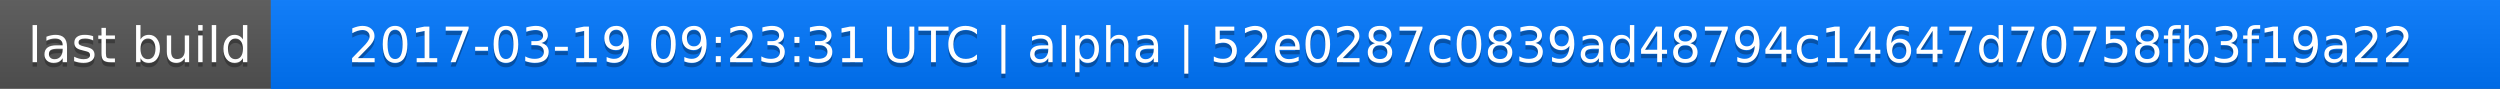
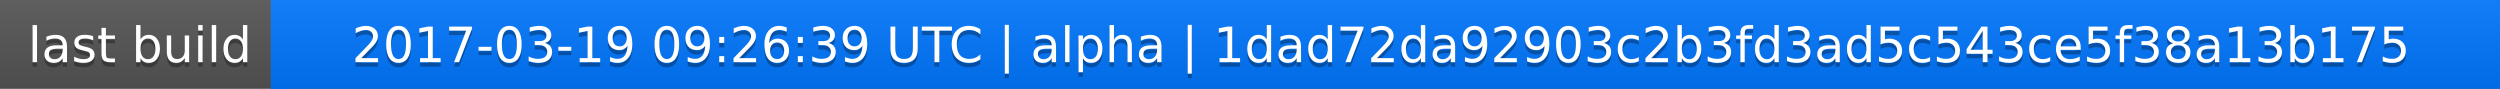
<svg xmlns="http://www.w3.org/2000/svg" width="563" height="20">
  <linearGradient id="a" x2="0" y2="100%">
    <stop offset="0" stop-color="#bbb" stop-opacity=".1" />
    <stop offset="1" stop-opacity=".1" />
  </linearGradient>
  <rect rx="0" width="563" height="20" fill="#555" />
  <rect rx="0" x="61" width="502" height="20" fill="#07f" />
  <path fill="#07f" d="M61 0h4v20h-4z" />
  <rect rx="0" width="563" height="20" fill="url(#a)" />
  <g fill="#fff" text-anchor="middle" font-family="DejaVu Sans,Verdana,Geneva,sans-serif" font-size="11">
    <text x="31.5" y="15" fill="#010101" fill-opacity=".3">last build</text>
    <text x="31.5" y="14">last build</text>
-     <text x="311" y="15" fill="#010101" fill-opacity=".3">2017-03-19 09:23:31 UTC | alpha | 52e0287c0839ad48794c14647d70758fb3f19a22</text>
-     <text x="311" y="14">2017-03-19 09:23:31 UTC | alpha | 52e0287c0839ad48794c14647d70758fb3f19a22</text>
+     <text x="311" y="15" fill="#010101" fill-opacity=".3">2017-03-19 09:26:39 UTC | alpha | 1dad72da92903c2b3fd3ad5c543ce5f38a13b175</text>
+     <text x="311" y="14">2017-03-19 09:26:39 UTC | alpha | 1dad72da92903c2b3fd3ad5c543ce5f38a13b175</text>
  </g>
</svg>
